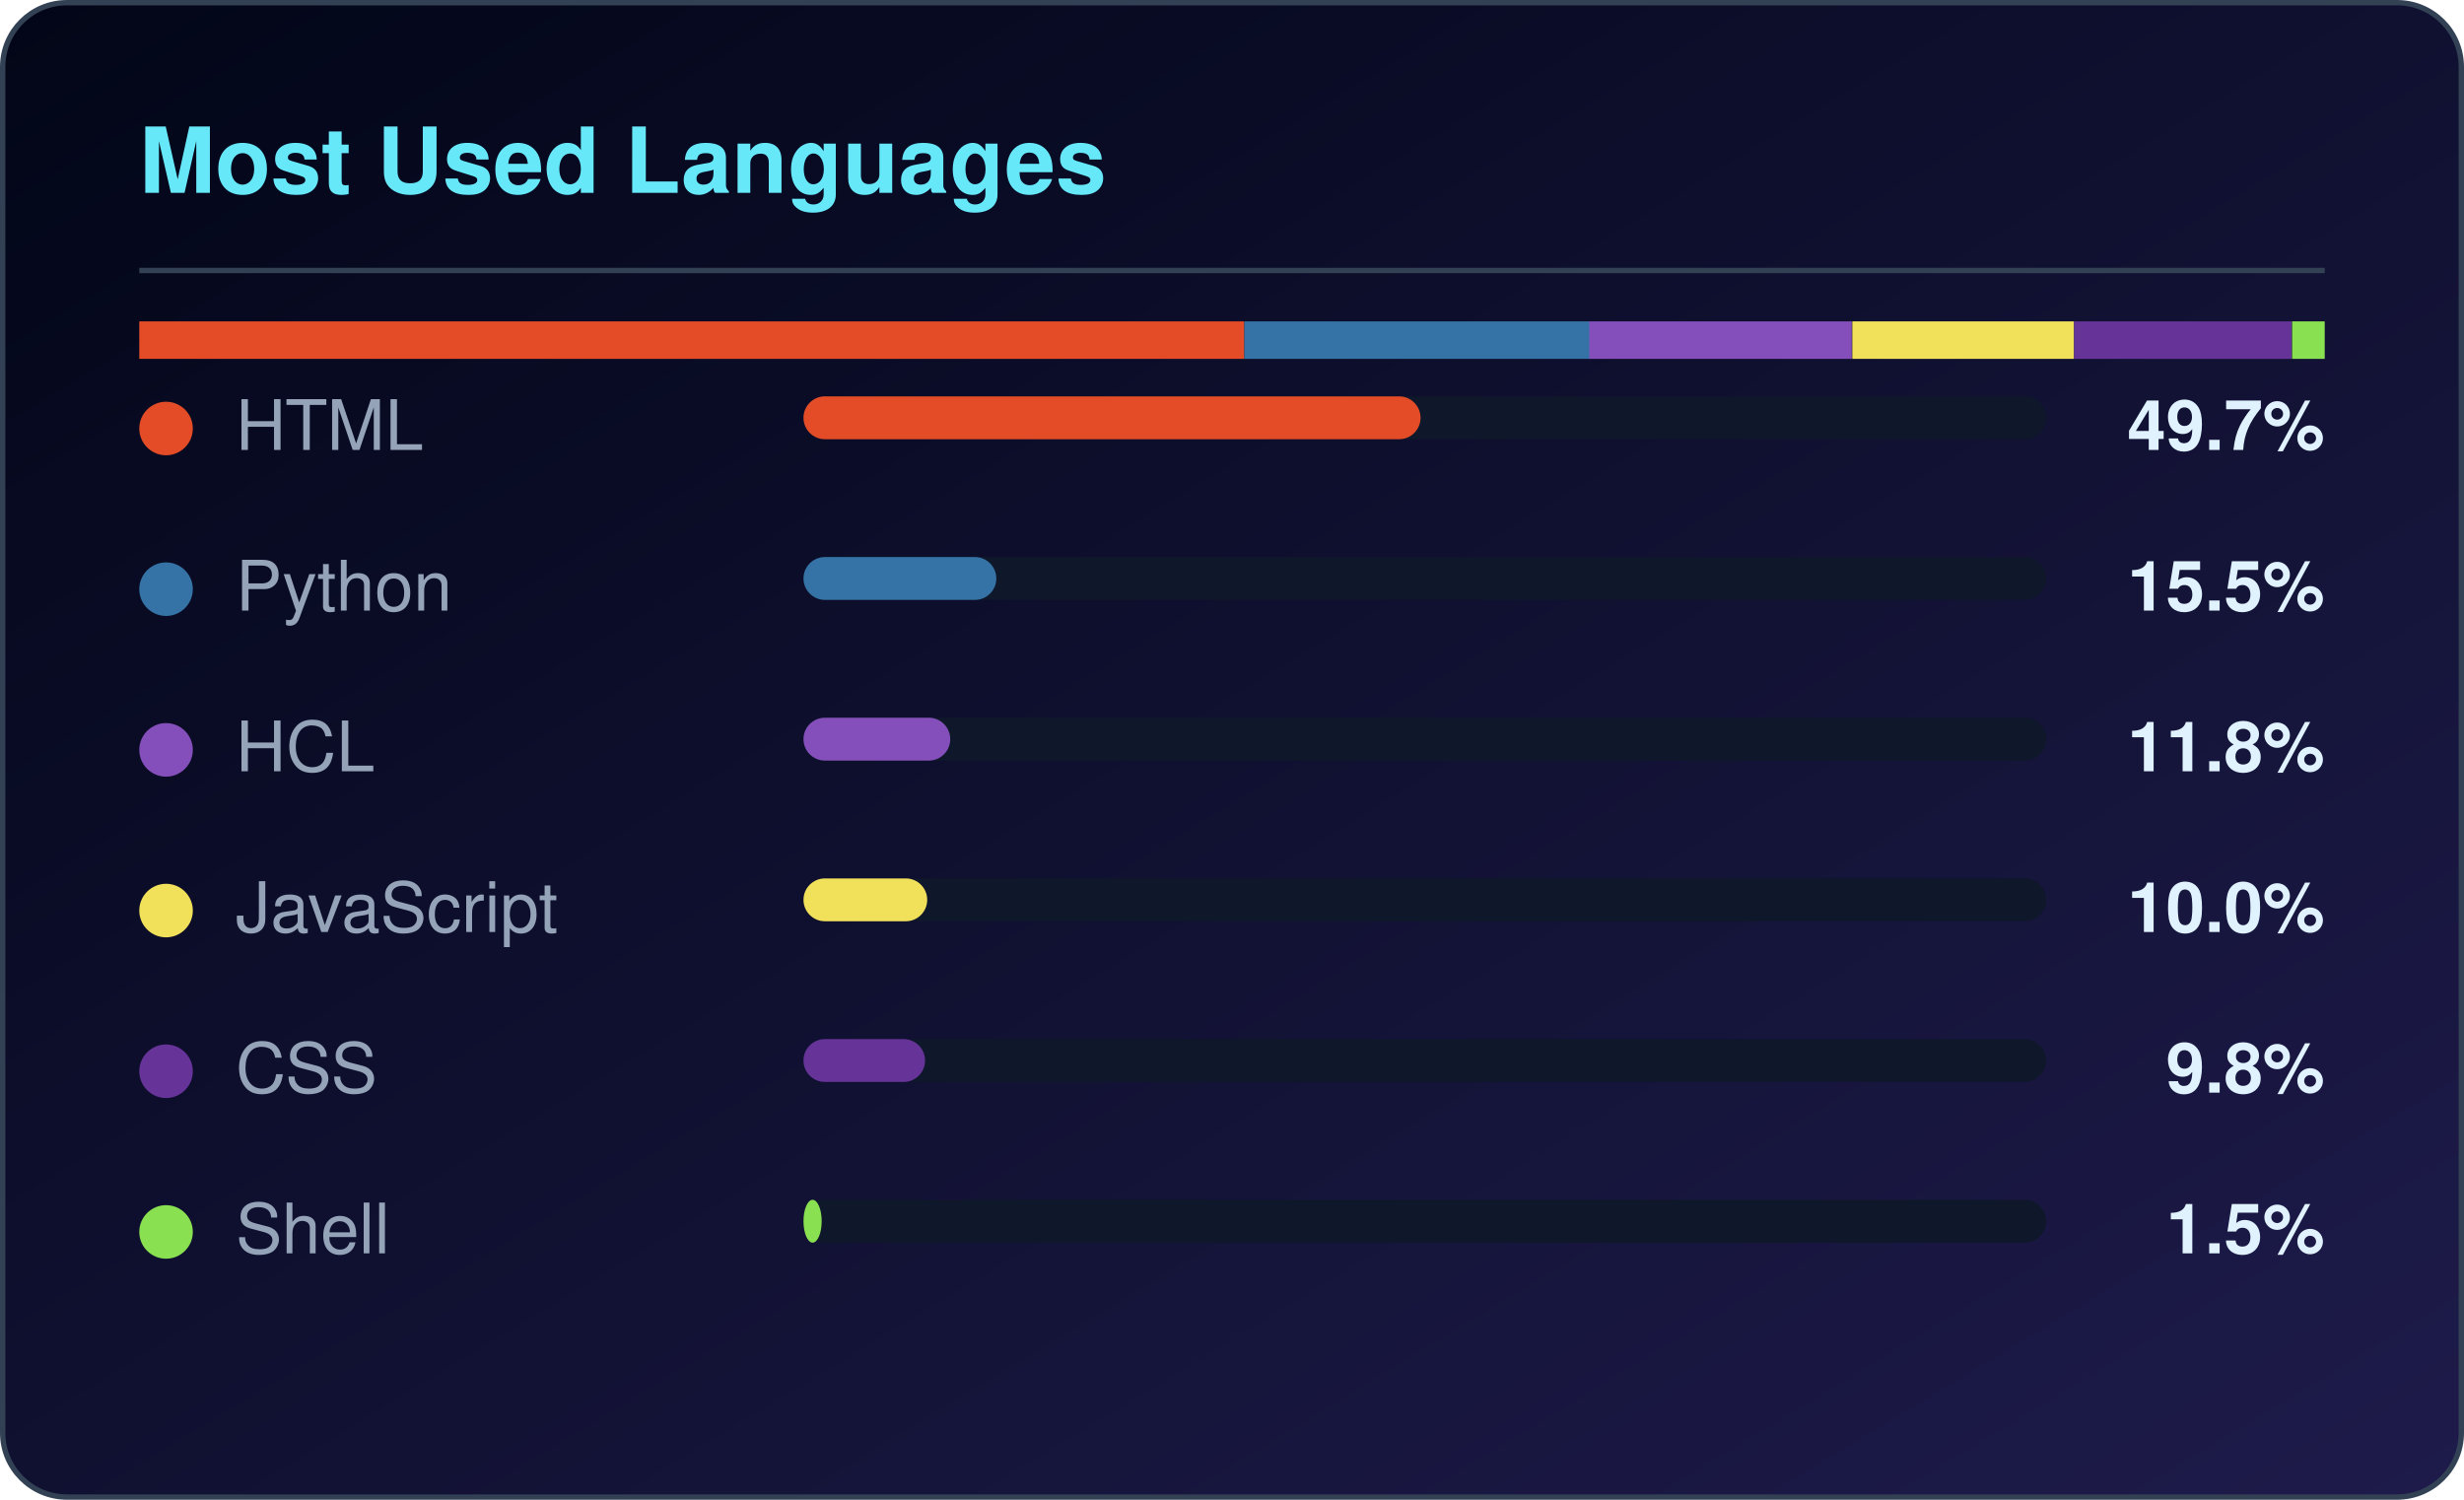
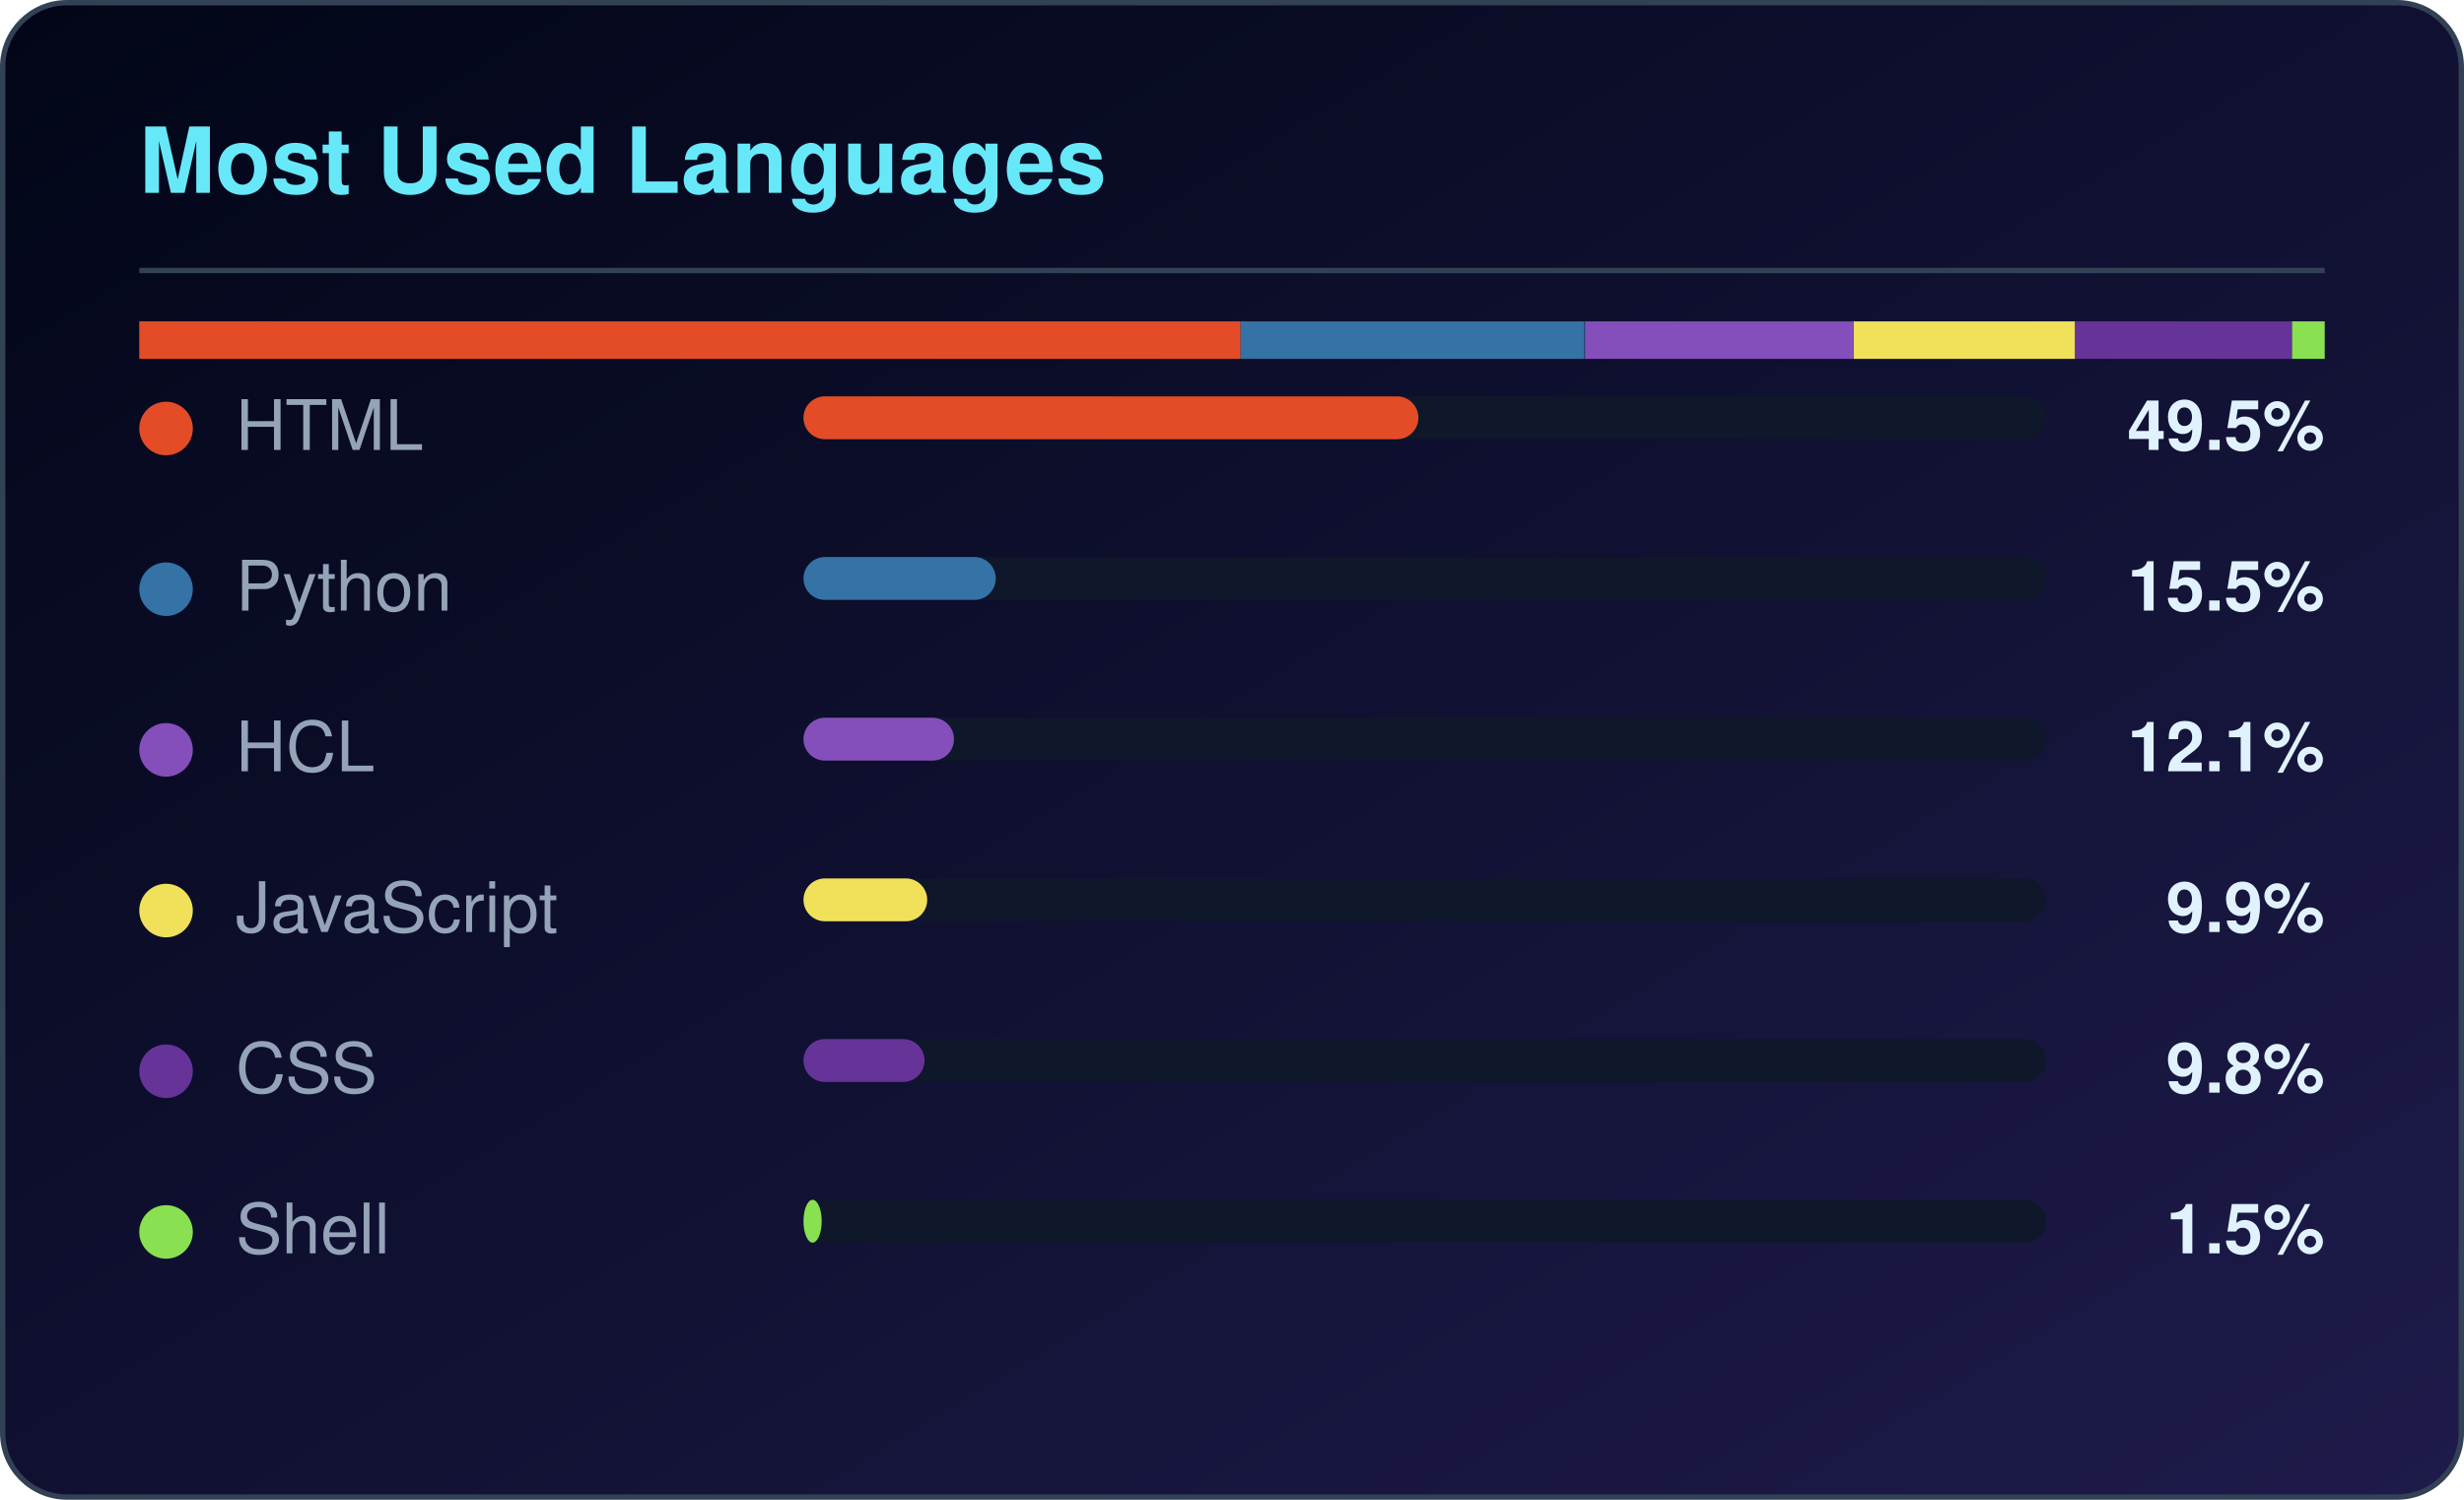
<svg xmlns="http://www.w3.org/2000/svg" width="460" height="280" viewBox="0 0 460 280" role="img" aria-label="Most used languages for CloudTechDevOps">
  <defs>
    <linearGradient id="lbg" x1="0%" y1="0%" x2="100%" y2="100%">
      <stop offset="0%" stop-color="#020617" />
      <stop offset="100%" stop-color="#1e1b4b" />
    </linearGradient>
  </defs>
  <rect x="0.5" y="0.5" width="459" height="279" rx="12" fill="url(#lbg)" stroke="#334155" />
  <text x="26" y="36" fill="#67e8f9" font-family="Segoe UI,Helvetica,Arial,sans-serif" font-size="17" font-weight="600">Most Used Languages</text>
  <rect x="26" y="50" width="408" height="1" fill="#334155" />
-   <rect x="26.0" y="60" width="206.3" height="7" fill="#e34c26" />
-   <rect x="232.3" y="60" width="64.5" height="7" fill="#3572A5" />
-   <rect x="296.7" y="60" width="49.0" height="7" fill="#844FBA" />
-   <rect x="345.8" y="60" width="41.4" height="7" fill="#f1e05a" />
-   <rect x="387.2" y="60" width="40.6" height="7" fill="#663399" />
+   <rect x="26.0" y="60" width="205.6" height="7" fill="#e34c26" />
+   <rect x="231.6" y="60" width="64.2" height="7" fill="#3572A5" />
+   <rect x="295.9" y="60" width="50.2" height="7" fill="#844FBA" />
+   <rect x="346.1" y="60" width="41.3" height="7" fill="#f1e05a" />
+   <rect x="387.4" y="60" width="40.5" height="7" fill="#663399" />
  <rect x="427.9" y="60" width="6.1" height="7" fill="#89e051" />
  <circle cx="31" cy="80" r="5" fill="#e34c26" />
  <text x="44" y="84" fill="#94a3b8" font-family="Segoe UI,Helvetica,Arial,sans-serif" font-size="13">HTML</text>
  <rect x="150" y="74" width="232" height="8" rx="4" fill="#0f172a" />
-   <rect x="150" y="74" width="115.2" height="8" rx="4" fill="#e34c26" />
-   <text x="434" y="84" fill="#e0f2fe" text-anchor="end" font-family="Segoe UI,Helvetica,Arial,sans-serif" font-size="13" font-weight="600">49.7%</text>
+   <rect x="150" y="74" width="114.8" height="8" rx="4" fill="#e34c26" />
+   <text x="434" y="84" fill="#e0f2fe" text-anchor="end" font-family="Segoe UI,Helvetica,Arial,sans-serif" font-size="13" font-weight="600">49.5%</text>
  <circle cx="31" cy="110" r="5" fill="#3572A5" />
  <text x="44" y="114" fill="#94a3b8" font-family="Segoe UI,Helvetica,Arial,sans-serif" font-size="13">Python</text>
  <rect x="150" y="104" width="232" height="8" rx="4" fill="#0f172a" />
-   <rect x="150" y="104" width="36.0" height="8" rx="4" fill="#3572A5" />
+   <rect x="150" y="104" width="35.9" height="8" rx="4" fill="#3572A5" />
  <text x="434" y="114" fill="#e0f2fe" text-anchor="end" font-family="Segoe UI,Helvetica,Arial,sans-serif" font-size="13" font-weight="600">15.5%</text>
  <circle cx="31" cy="140" r="5" fill="#844FBA" />
  <text x="44" y="144" fill="#94a3b8" font-family="Segoe UI,Helvetica,Arial,sans-serif" font-size="13">HCL</text>
  <rect x="150" y="134" width="232" height="8" rx="4" fill="#0f172a" />
-   <rect x="150" y="134" width="27.4" height="8" rx="4" fill="#844FBA" />
-   <text x="434" y="144" fill="#e0f2fe" text-anchor="end" font-family="Segoe UI,Helvetica,Arial,sans-serif" font-size="13" font-weight="600">11.8%</text>
+   <rect x="150" y="134" width="28.1" height="8" rx="4" fill="#844FBA" />
+   <text x="434" y="144" fill="#e0f2fe" text-anchor="end" font-family="Segoe UI,Helvetica,Arial,sans-serif" font-size="13" font-weight="600">12.1%</text>
  <circle cx="31" cy="170" r="5" fill="#f1e05a" />
  <text x="44" y="174" fill="#94a3b8" font-family="Segoe UI,Helvetica,Arial,sans-serif" font-size="13">JavaScript</text>
  <rect x="150" y="164" width="232" height="8" rx="4" fill="#0f172a" />
  <rect x="150" y="164" width="23.1" height="8" rx="4" fill="#f1e05a" />
-   <text x="434" y="174" fill="#e0f2fe" text-anchor="end" font-family="Segoe UI,Helvetica,Arial,sans-serif" font-size="13" font-weight="600">10.0%</text>
+   <text x="434" y="174" fill="#e0f2fe" text-anchor="end" font-family="Segoe UI,Helvetica,Arial,sans-serif" font-size="13" font-weight="600">9.9%</text>
  <circle cx="31" cy="200" r="5" fill="#663399" />
  <text x="44" y="204" fill="#94a3b8" font-family="Segoe UI,Helvetica,Arial,sans-serif" font-size="13">CSS</text>
  <rect x="150" y="194" width="232" height="8" rx="4" fill="#0f172a" />
-   <rect x="150" y="194" width="22.7" height="8" rx="4" fill="#663399" />
+   <rect x="150" y="194" width="22.6" height="8" rx="4" fill="#663399" />
  <text x="434" y="204" fill="#e0f2fe" text-anchor="end" font-family="Segoe UI,Helvetica,Arial,sans-serif" font-size="13" font-weight="600">9.8%</text>
  <circle cx="31" cy="230" r="5" fill="#89e051" />
  <text x="44" y="234" fill="#94a3b8" font-family="Segoe UI,Helvetica,Arial,sans-serif" font-size="13">Shell</text>
  <rect x="150" y="224" width="232" height="8" rx="4" fill="#0f172a" />
  <rect x="150" y="224" width="3.4" height="8" rx="4" fill="#89e051" />
  <text x="434" y="234" fill="#e0f2fe" text-anchor="end" font-family="Segoe UI,Helvetica,Arial,sans-serif" font-size="13" font-weight="600">1.5%</text>
</svg>
